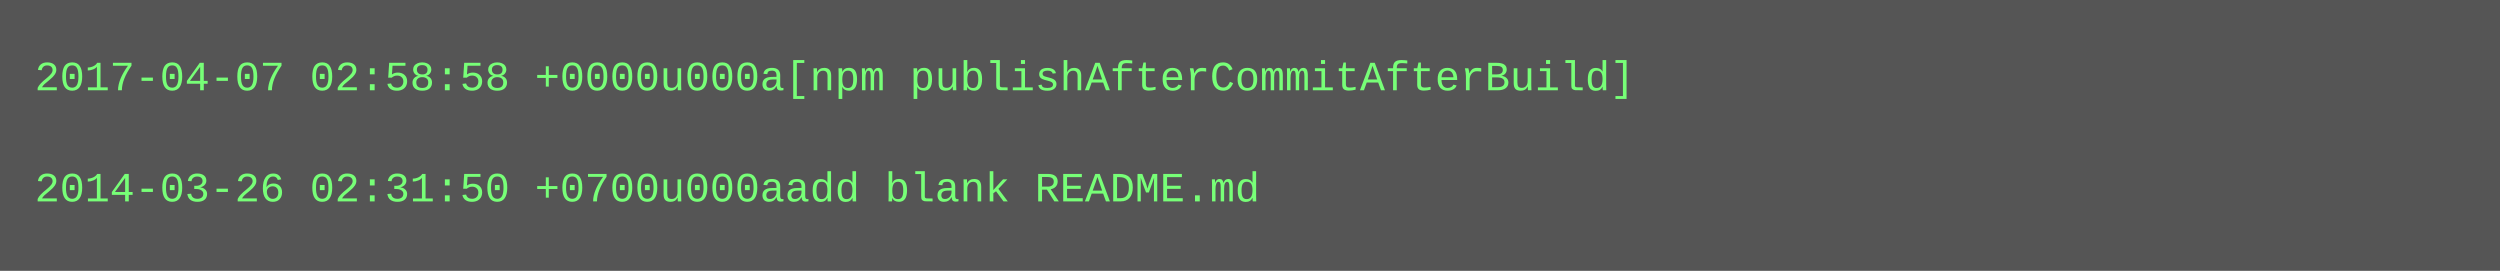
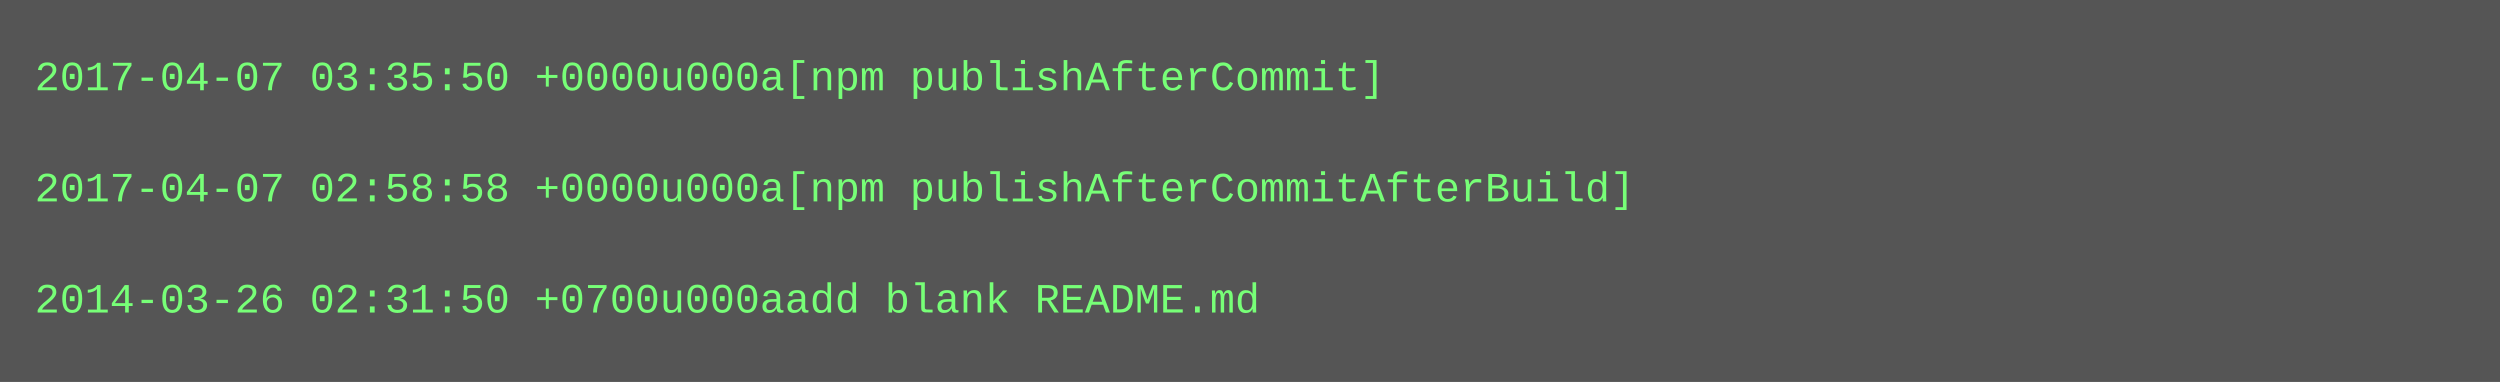
- <svg xmlns="http://www.w3.org/2000/svg" height="78" width="720">
-   <rect height="78" fill="#555" width="720" />
+ <svg xmlns="http://www.w3.org/2000/svg" height="110" width="720">
+   <rect height="110" fill="#555" width="720" />
  <text fill="#7f7" font-family="Courier New" font-size="12" xml:space="preserve">
-     <tspan x="10" y="26">2017-04-07 02:58:58 +0000u000a[npm publishAfterCommitAfterBuild]</tspan>
+     <tspan x="10" y="26">2017-04-07 03:35:50 +0000u000a[npm publishAfterCommit]</tspan>
    <tspan x="10" y="42" />
-     <tspan x="10" y="58">2014-03-26 02:31:50 +0700u000aadd blank README.md</tspan>
+     <tspan x="10" y="58">2017-04-07 02:58:58 +0000u000a[npm publishAfterCommitAfterBuild]</tspan>
+     <tspan x="10" y="74" />
+     <tspan x="10" y="90">2014-03-26 02:31:50 +0700u000aadd blank README.md</tspan>
  </text>
</svg>
